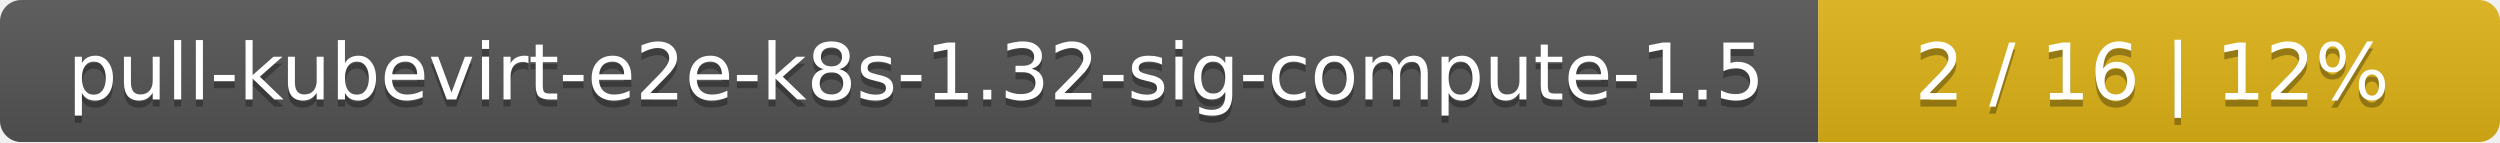
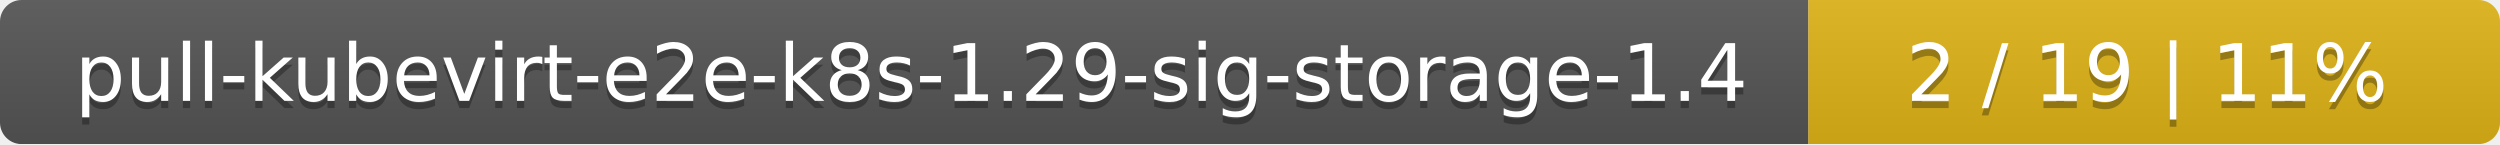
- <svg xmlns="http://www.w3.org/2000/svg" width="352" height="20">
+ <svg xmlns="http://www.w3.org/2000/svg" width="347" height="20">
  <linearGradient id="smooth" x2="0" y2="100%">
    <stop offset="0" stop-color="#bbb" stop-opacity=".1" />
    <stop offset="1" stop-opacity=".1" />
  </linearGradient>
  <mask id="round">
-     <rect width="352" height="20" rx="3" fill="#fff" />
+     <rect width="347" height="20" rx="3" fill="#fff" />
  </mask>
  <g mask="url(#round)">
-     <rect width="256" height="20" fill="#555" />
-     <rect x="256" width="96" height="20" fill="#dfb317" />
-     <rect width="352" height="20" fill="url(#smooth)" />
+     <rect width="251" height="20" fill="#555" />
+     <rect x="251" width="96" height="20" fill="#dfb317" />
+     <rect width="347" height="20" fill="url(#smooth)" />
  </g>
  <g fill="#fff" text-anchor="middle" font-family="DejaVu Sans,Verdana,Geneva,sans-serif" font-size="11">
-     <text x="129" y="15" fill="#010101" fill-opacity=".3">pull-kubevirt-e2e-k8s-1.32-sig-compute-1.5</text>
-     <text x="129" y="14">pull-kubevirt-e2e-k8s-1.32-sig-compute-1.5</text>
-     <text x="303" y="15" fill="#010101" fill-opacity=".3">2 / 16    |    12%</text>
-     <text x="303" y="14">2 / 16    |    12%</text>
+     <text x="126.5" y="15" fill="#010101" fill-opacity=".3">pull-kubevirt-e2e-k8s-1.29-sig-storage-1.4</text>
+     <text x="126.5" y="14">pull-kubevirt-e2e-k8s-1.29-sig-storage-1.4</text>
+     <text x="298" y="15" fill="#010101" fill-opacity=".3">2 / 19    |    11%</text>
+     <text x="298" y="14">2 / 19    |    11%</text>
  </g>
</svg>
